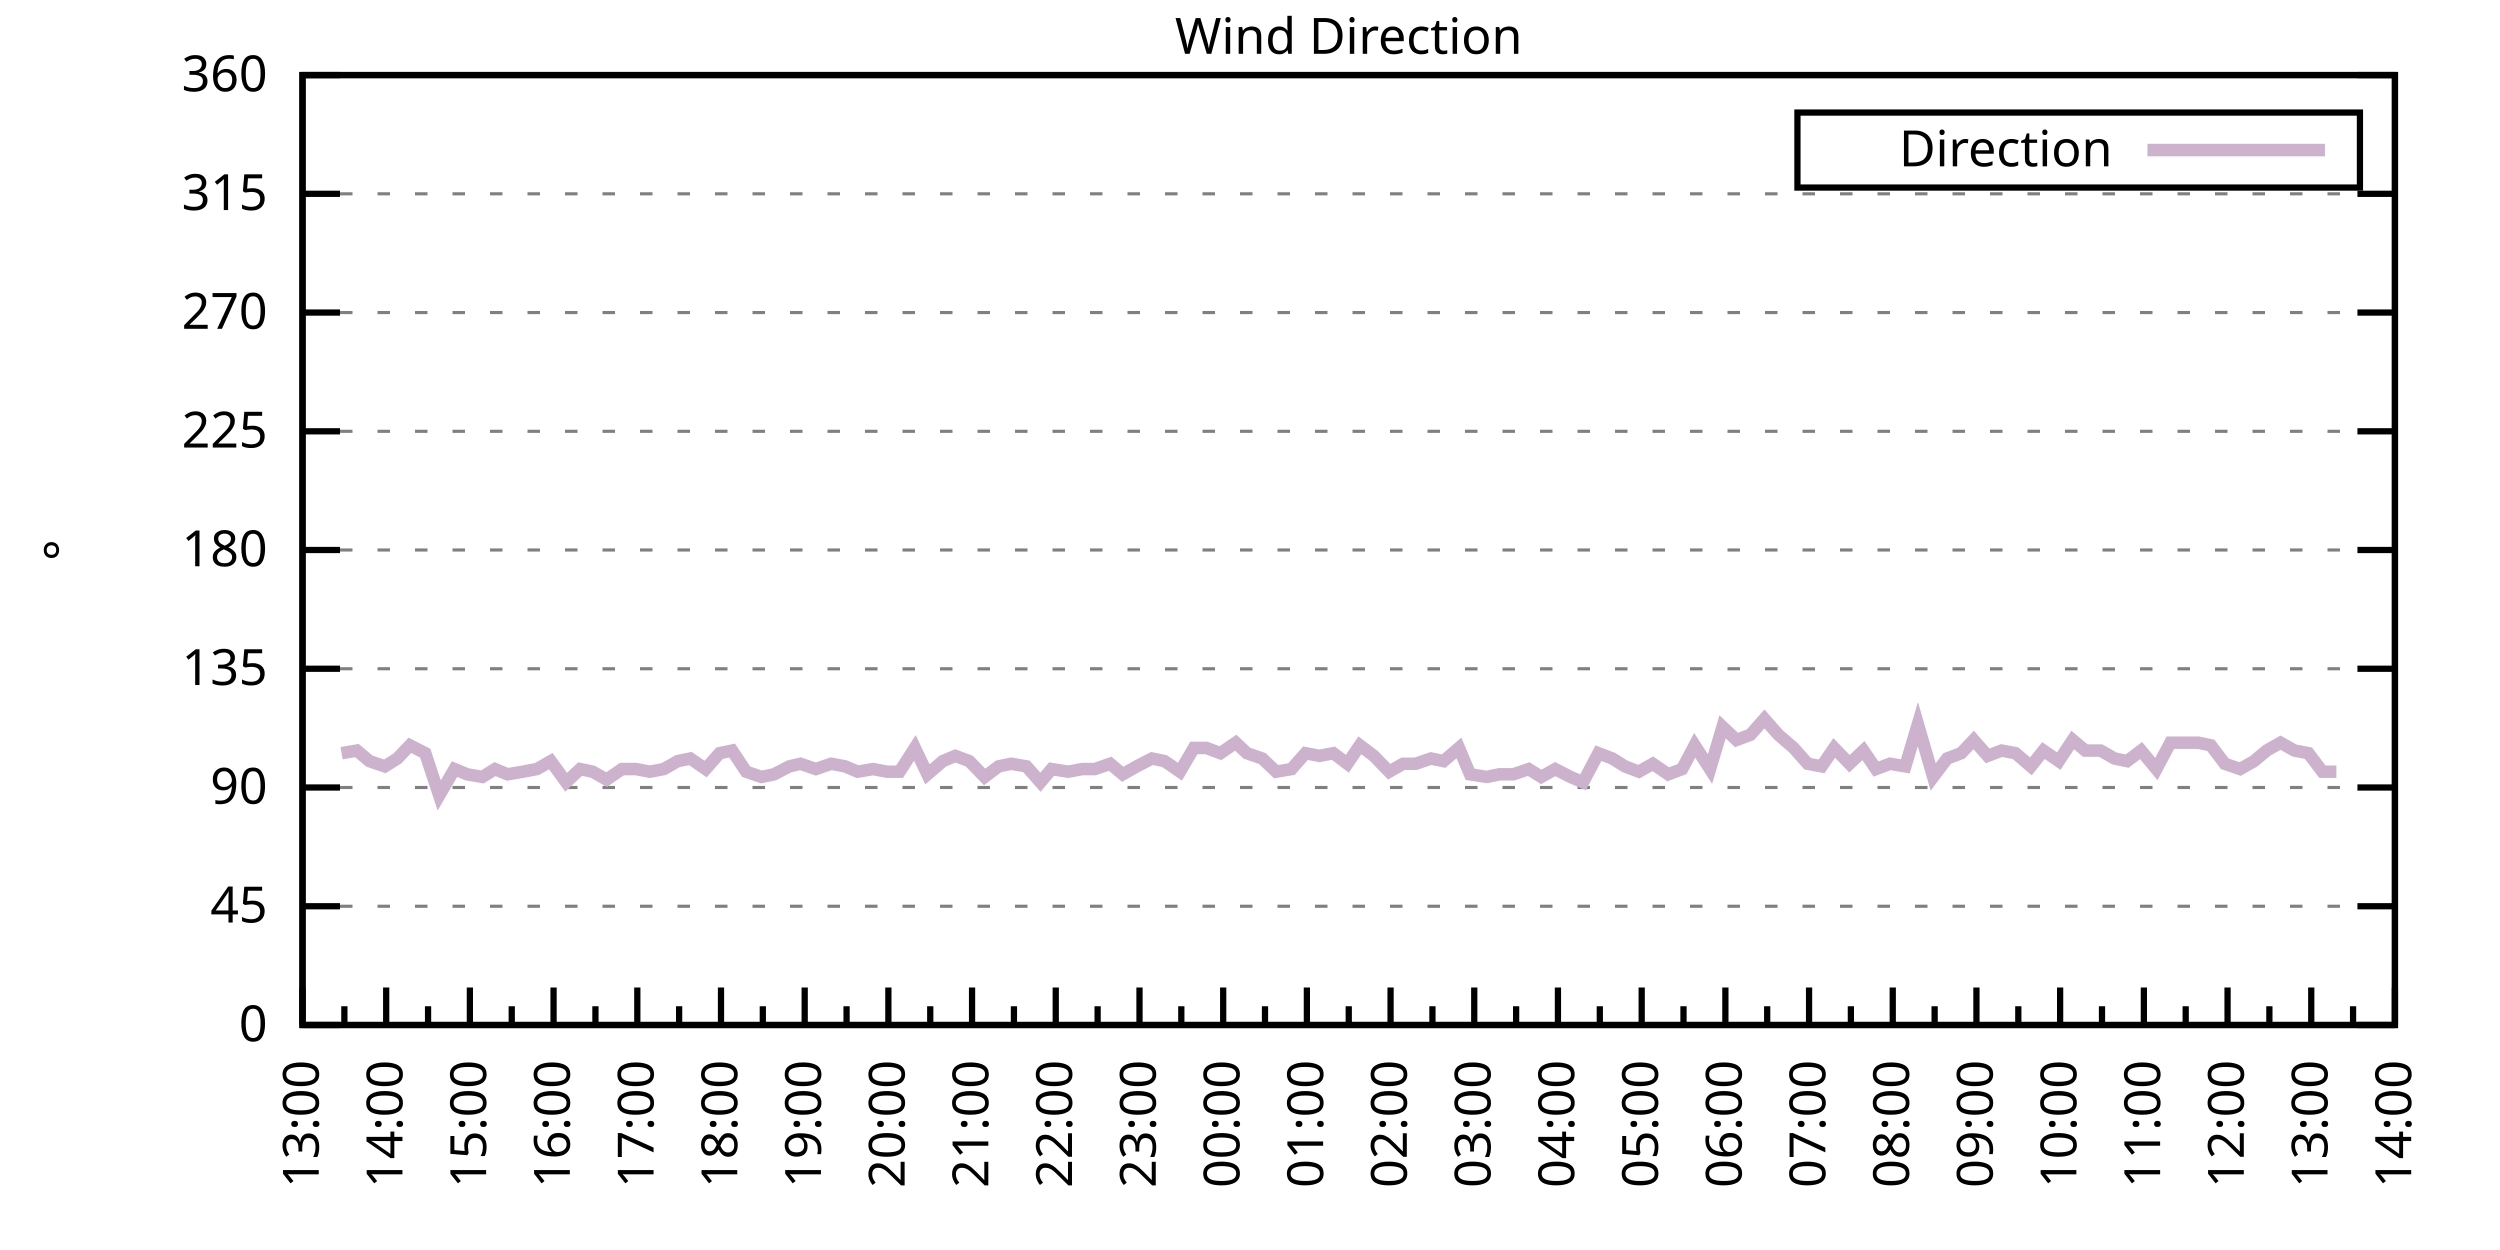
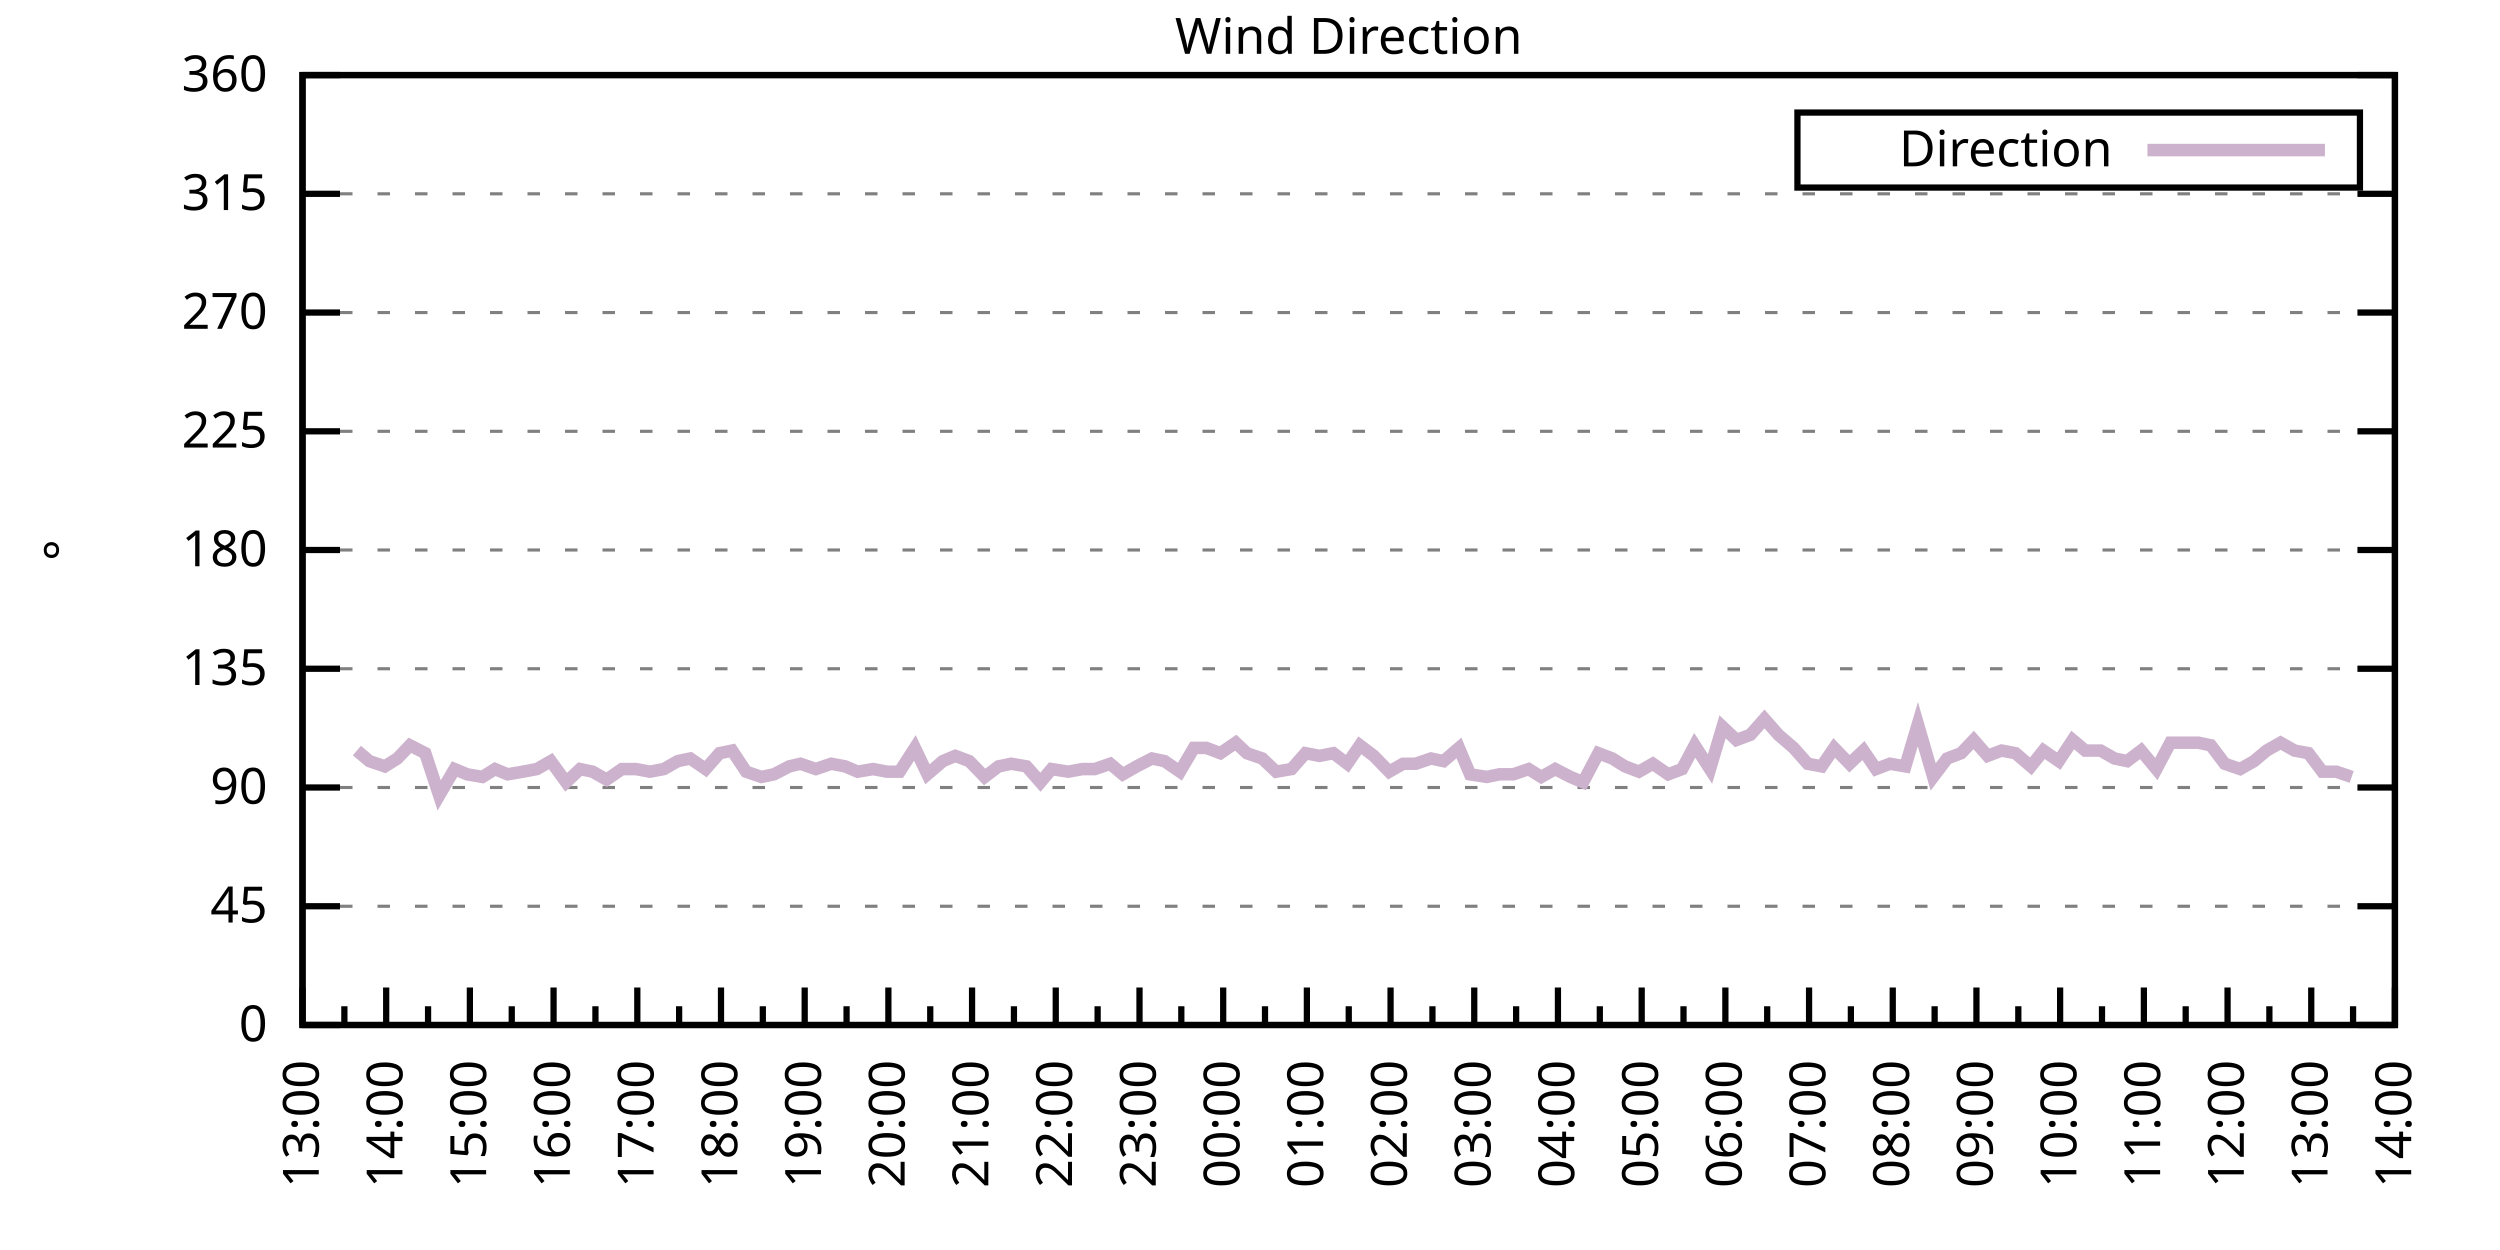
<svg xmlns="http://www.w3.org/2000/svg" xmlns:xlink="http://www.w3.org/1999/xlink" width="400" height="200" viewBox="0 0 400 200">
  <g id="gnuplot_canvas">
    <rect x="0" y="0" width="400" height="200" fill="none" />
    <defs>
      <circle id="gpDot" r="0.5" stroke-width="0.5" stroke="currentColor" />
      <path id="gpPt0" stroke-width="0.333" stroke="currentColor" d="M-1,0 h2 M0,-1 v2" />
      <path id="gpPt1" stroke-width="0.333" stroke="currentColor" d="M-1,-1 L1,1 M1,-1 L-1,1" />
      <path id="gpPt2" stroke-width="0.333" stroke="currentColor" d="M-1,0 L1,0 M0,-1 L0,1 M-1,-1 L1,1 M-1,1 L1,-1" />
      <rect id="gpPt3" stroke-width="0.333" stroke="currentColor" x="-1" y="-1" width="2" height="2" />
      <rect id="gpPt4" stroke-width="0.333" stroke="currentColor" fill="currentColor" x="-1" y="-1" width="2" height="2" />
      <circle id="gpPt5" stroke-width="0.333" stroke="currentColor" cx="0" cy="0" r="1" />
      <use xlink:href="#gpPt5" id="gpPt6" fill="currentColor" stroke="none" />
      <path id="gpPt7" stroke-width="0.333" stroke="currentColor" d="M0,-1.33 L-1.33,0.67 L1.33,0.67 z" />
      <use xlink:href="#gpPt7" id="gpPt8" fill="currentColor" stroke="none" />
      <use xlink:href="#gpPt7" id="gpPt9" stroke="currentColor" transform="rotate(180)" />
      <use xlink:href="#gpPt9" id="gpPt10" fill="currentColor" stroke="none" />
      <use xlink:href="#gpPt3" id="gpPt11" stroke="currentColor" transform="rotate(45)" />
      <use xlink:href="#gpPt11" id="gpPt12" fill="currentColor" stroke="none" />
      <path id="gpPt13" stroke-width="0.333" stroke="currentColor" d="M0,1.330 L1.265,0.411 L0.782,-1.067 L-0.782,-1.076 L-1.265,0.411 z" />
      <use xlink:href="#gpPt13" id="gpPt14" fill="currentColor" stroke="none" />
      <filter id="textbox" filterUnits="objectBoundingBox" x="0" y="0" height="1" width="1">
        <feFlood flood-color="white" flood-opacity="1" result="bgnd" />
        <feComposite in="SourceGraphic" in2="bgnd" operator="atop" />
      </filter>
      <filter id="greybox" filterUnits="objectBoundingBox" x="0" y="0" height="1" width="1">
        <feFlood flood-color="lightgrey" flood-opacity="1" result="grey" />
        <feComposite in="SourceGraphic" in2="grey" operator="atop" />
      </filter>
    </defs>
    <g fill="none" color="white" stroke="currentColor" stroke-width="1.00" stroke-linecap="butt" stroke-linejoin="miter">
</g>
    <g fill="none" color="black" stroke="currentColor" stroke-width="1.00" stroke-linecap="butt" stroke-linejoin="miter">
      <g stroke="none" shape-rendering="crispEdges">
        <polygon fill="rgb(255, 255, 255)" points="48.40,164.00 383.18,164.00 383.18,12.02 48.40,12.02 " />
      </g>
    </g>
    <g fill="none" color="black" stroke="currentColor" stroke-width="1.00" stroke-linecap="butt" stroke-linejoin="miter">
</g>
    <g fill="none" color="black" stroke="black" stroke-width="0.50" stroke-linecap="butt" stroke-linejoin="miter">
</g>
    <g fill="none" color="gray" stroke="currentColor" stroke-width="0.50" stroke-linecap="butt" stroke-linejoin="miter">
      <path stroke="gray" stroke-dasharray="2,4" class="gridline" d="M48.40,164.00 L383.19,164.00  " />
    </g>
    <g fill="none" color="gray" stroke="gray" stroke-width="1.00" stroke-linecap="butt" stroke-linejoin="miter">
</g>
    <g fill="none" color="black" stroke="currentColor" stroke-width="1.00" stroke-linecap="butt" stroke-linejoin="miter">
      <path stroke="black" d="M48.40,164.00 L54.40,164.00 M383.19,164.00 L377.19,164.00  " />
      <g transform="translate(42.80,166.60)" stroke="none" fill="black" font-family="Sans" font-size="8.00" text-anchor="end">
        <text>
          <tspan font-family="Sans"> 0</tspan>
        </text>
      </g>
    </g>
    <g fill="none" color="black" stroke="currentColor" stroke-width="1.00" stroke-linecap="butt" stroke-linejoin="miter">
</g>
    <g fill="none" color="black" stroke="black" stroke-width="0.50" stroke-linecap="butt" stroke-linejoin="miter">
</g>
    <g fill="none" color="gray" stroke="currentColor" stroke-width="0.50" stroke-linecap="butt" stroke-linejoin="miter">
      <path stroke="gray" stroke-dasharray="2,4" class="gridline" d="M48.40,145.00 L383.19,145.00  " />
    </g>
    <g fill="none" color="gray" stroke="gray" stroke-width="1.00" stroke-linecap="butt" stroke-linejoin="miter">
</g>
    <g fill="none" color="black" stroke="currentColor" stroke-width="1.00" stroke-linecap="butt" stroke-linejoin="miter">
      <path stroke="black" d="M48.40,145.00 L54.40,145.00 M383.19,145.00 L377.19,145.00  " />
      <g transform="translate(42.80,147.60)" stroke="none" fill="black" font-family="Sans" font-size="8.00" text-anchor="end">
        <text>
          <tspan font-family="Sans"> 45</tspan>
        </text>
      </g>
    </g>
    <g fill="none" color="black" stroke="currentColor" stroke-width="1.00" stroke-linecap="butt" stroke-linejoin="miter">
</g>
    <g fill="none" color="black" stroke="black" stroke-width="0.50" stroke-linecap="butt" stroke-linejoin="miter">
</g>
    <g fill="none" color="gray" stroke="currentColor" stroke-width="0.50" stroke-linecap="butt" stroke-linejoin="miter">
      <path stroke="gray" stroke-dasharray="2,4" class="gridline" d="M48.40,126.00 L383.19,126.00  " />
    </g>
    <g fill="none" color="gray" stroke="gray" stroke-width="1.00" stroke-linecap="butt" stroke-linejoin="miter">
</g>
    <g fill="none" color="black" stroke="currentColor" stroke-width="1.00" stroke-linecap="butt" stroke-linejoin="miter">
      <path stroke="black" d="M48.40,126.00 L54.40,126.00 M383.19,126.00 L377.19,126.00  " />
      <g transform="translate(42.80,128.60)" stroke="none" fill="black" font-family="Sans" font-size="8.00" text-anchor="end">
        <text>
          <tspan font-family="Sans"> 90</tspan>
        </text>
      </g>
    </g>
    <g fill="none" color="black" stroke="currentColor" stroke-width="1.00" stroke-linecap="butt" stroke-linejoin="miter">
</g>
    <g fill="none" color="black" stroke="black" stroke-width="0.50" stroke-linecap="butt" stroke-linejoin="miter">
</g>
    <g fill="none" color="gray" stroke="currentColor" stroke-width="0.50" stroke-linecap="butt" stroke-linejoin="miter">
      <path stroke="gray" stroke-dasharray="2,4" class="gridline" d="M48.40,107.00 L383.19,107.00  " />
    </g>
    <g fill="none" color="gray" stroke="gray" stroke-width="1.00" stroke-linecap="butt" stroke-linejoin="miter">
</g>
    <g fill="none" color="black" stroke="currentColor" stroke-width="1.00" stroke-linecap="butt" stroke-linejoin="miter">
      <path stroke="black" d="M48.40,107.00 L54.40,107.00 M383.19,107.00 L377.19,107.00  " />
      <g transform="translate(42.80,109.60)" stroke="none" fill="black" font-family="Sans" font-size="8.00" text-anchor="end">
        <text>
          <tspan font-family="Sans"> 135</tspan>
        </text>
      </g>
    </g>
    <g fill="none" color="black" stroke="currentColor" stroke-width="1.00" stroke-linecap="butt" stroke-linejoin="miter">
</g>
    <g fill="none" color="black" stroke="black" stroke-width="0.50" stroke-linecap="butt" stroke-linejoin="miter">
</g>
    <g fill="none" color="gray" stroke="currentColor" stroke-width="0.50" stroke-linecap="butt" stroke-linejoin="miter">
      <path stroke="gray" stroke-dasharray="2,4" class="gridline" d="M48.40,88.00 L383.19,88.00  " />
    </g>
    <g fill="none" color="gray" stroke="gray" stroke-width="1.00" stroke-linecap="butt" stroke-linejoin="miter">
</g>
    <g fill="none" color="black" stroke="currentColor" stroke-width="1.00" stroke-linecap="butt" stroke-linejoin="miter">
      <path stroke="black" d="M48.40,88.00 L54.40,88.00 M383.19,88.00 L377.19,88.00  " />
      <g transform="translate(42.80,90.60)" stroke="none" fill="black" font-family="Sans" font-size="8.00" text-anchor="end">
        <text>
          <tspan font-family="Sans"> 180</tspan>
        </text>
      </g>
    </g>
    <g fill="none" color="black" stroke="currentColor" stroke-width="1.00" stroke-linecap="butt" stroke-linejoin="miter">
</g>
    <g fill="none" color="black" stroke="black" stroke-width="0.50" stroke-linecap="butt" stroke-linejoin="miter">
</g>
    <g fill="none" color="gray" stroke="currentColor" stroke-width="0.50" stroke-linecap="butt" stroke-linejoin="miter">
      <path stroke="gray" stroke-dasharray="2,4" class="gridline" d="M48.40,69.01 L383.19,69.01  " />
    </g>
    <g fill="none" color="gray" stroke="gray" stroke-width="1.00" stroke-linecap="butt" stroke-linejoin="miter">
</g>
    <g fill="none" color="black" stroke="currentColor" stroke-width="1.00" stroke-linecap="butt" stroke-linejoin="miter">
      <path stroke="black" d="M48.40,69.01 L54.40,69.01 M383.19,69.01 L377.19,69.01  " />
      <g transform="translate(42.80,71.61)" stroke="none" fill="black" font-family="Sans" font-size="8.00" text-anchor="end">
        <text>
          <tspan font-family="Sans"> 225</tspan>
        </text>
      </g>
    </g>
    <g fill="none" color="black" stroke="currentColor" stroke-width="1.00" stroke-linecap="butt" stroke-linejoin="miter">
</g>
    <g fill="none" color="black" stroke="black" stroke-width="0.50" stroke-linecap="butt" stroke-linejoin="miter">
</g>
    <g fill="none" color="gray" stroke="currentColor" stroke-width="0.50" stroke-linecap="butt" stroke-linejoin="miter">
      <path stroke="gray" stroke-dasharray="2,4" class="gridline" d="M48.40,50.01 L383.19,50.01  " />
    </g>
    <g fill="none" color="gray" stroke="gray" stroke-width="1.00" stroke-linecap="butt" stroke-linejoin="miter">
</g>
    <g fill="none" color="black" stroke="currentColor" stroke-width="1.00" stroke-linecap="butt" stroke-linejoin="miter">
      <path stroke="black" d="M48.40,50.01 L54.40,50.01 M383.19,50.01 L377.19,50.01  " />
      <g transform="translate(42.80,52.61)" stroke="none" fill="black" font-family="Sans" font-size="8.00" text-anchor="end">
        <text>
          <tspan font-family="Sans"> 270</tspan>
        </text>
      </g>
    </g>
    <g fill="none" color="black" stroke="currentColor" stroke-width="1.00" stroke-linecap="butt" stroke-linejoin="miter">
</g>
    <g fill="none" color="black" stroke="black" stroke-width="0.50" stroke-linecap="butt" stroke-linejoin="miter">
</g>
    <g fill="none" color="gray" stroke="currentColor" stroke-width="0.50" stroke-linecap="butt" stroke-linejoin="miter">
      <path stroke="gray" stroke-dasharray="2,4" class="gridline" d="M48.40,31.01 L383.19,31.01  " />
    </g>
    <g fill="none" color="gray" stroke="gray" stroke-width="1.00" stroke-linecap="butt" stroke-linejoin="miter">
</g>
    <g fill="none" color="black" stroke="currentColor" stroke-width="1.00" stroke-linecap="butt" stroke-linejoin="miter">
      <path stroke="black" d="M48.40,31.01 L54.40,31.01 M383.19,31.01 L377.19,31.01  " />
      <g transform="translate(42.80,33.61)" stroke="none" fill="black" font-family="Sans" font-size="8.00" text-anchor="end">
        <text>
          <tspan font-family="Sans"> 315</tspan>
        </text>
      </g>
    </g>
    <g fill="none" color="black" stroke="currentColor" stroke-width="1.00" stroke-linecap="butt" stroke-linejoin="miter">
</g>
    <g fill="none" color="black" stroke="black" stroke-width="0.50" stroke-linecap="butt" stroke-linejoin="miter">
</g>
    <g fill="none" color="gray" stroke="currentColor" stroke-width="0.50" stroke-linecap="butt" stroke-linejoin="miter">
      <path stroke="gray" stroke-dasharray="2,4" class="gridline" d="M48.40,12.01 L383.19,12.01  " />
    </g>
    <g fill="none" color="gray" stroke="gray" stroke-width="1.00" stroke-linecap="butt" stroke-linejoin="miter">
</g>
    <g fill="none" color="black" stroke="currentColor" stroke-width="1.00" stroke-linecap="butt" stroke-linejoin="miter">
      <path stroke="black" d="M48.40,12.01 L54.40,12.01 M383.19,12.01 L377.19,12.01  " />
      <g transform="translate(42.80,14.61)" stroke="none" fill="black" font-family="Sans" font-size="8.00" text-anchor="end">
        <text>
          <tspan font-family="Sans"> 360</tspan>
        </text>
      </g>
    </g>
    <g fill="none" color="black" stroke="currentColor" stroke-width="1.00" stroke-linecap="butt" stroke-linejoin="miter">
      <path stroke="black" d="M48.40,164.00 L48.40,158.00  " />
      <g transform="translate(51.00,169.60) rotate(270)" stroke="none" fill="black" font-family="Sans" font-size="8.00" text-anchor="end">
        <text>
          <tspan font-family="Sans">13:00</tspan>
        </text>
      </g>
    </g>
    <g fill="none" color="black" stroke="currentColor" stroke-width="1.00" stroke-linecap="butt" stroke-linejoin="miter">
      <path stroke="black" d="M55.10,164.00 L55.10,161.00 M61.79,164.00 L61.79,158.00  " />
      <g transform="translate(64.39,169.60) rotate(270)" stroke="none" fill="black" font-family="Sans" font-size="8.00" text-anchor="end">
        <text>
          <tspan font-family="Sans">14:00</tspan>
        </text>
      </g>
    </g>
    <g fill="none" color="black" stroke="currentColor" stroke-width="1.00" stroke-linecap="butt" stroke-linejoin="miter">
      <path stroke="black" d="M68.49,164.00 L68.49,161.00 M75.18,164.00 L75.18,158.00  " />
      <g transform="translate(77.78,169.60) rotate(270)" stroke="none" fill="black" font-family="Sans" font-size="8.00" text-anchor="end">
        <text>
          <tspan font-family="Sans">15:00</tspan>
        </text>
      </g>
    </g>
    <g fill="none" color="black" stroke="currentColor" stroke-width="1.00" stroke-linecap="butt" stroke-linejoin="miter">
      <path stroke="black" d="M81.88,164.00 L81.88,161.00 M88.57,164.00 L88.57,158.00  " />
      <g transform="translate(91.17,169.60) rotate(270)" stroke="none" fill="black" font-family="Sans" font-size="8.00" text-anchor="end">
        <text>
          <tspan font-family="Sans">16:00</tspan>
        </text>
      </g>
    </g>
    <g fill="none" color="black" stroke="currentColor" stroke-width="1.00" stroke-linecap="butt" stroke-linejoin="miter">
      <path stroke="black" d="M95.27,164.00 L95.27,161.00 M101.97,164.00 L101.97,158.00  " />
      <g transform="translate(104.57,169.60) rotate(270)" stroke="none" fill="black" font-family="Sans" font-size="8.00" text-anchor="end">
        <text>
          <tspan font-family="Sans">17:00</tspan>
        </text>
      </g>
    </g>
    <g fill="none" color="black" stroke="currentColor" stroke-width="1.00" stroke-linecap="butt" stroke-linejoin="miter">
      <path stroke="black" d="M108.66,164.00 L108.66,161.00 M115.36,164.00 L115.36,158.00  " />
      <g transform="translate(117.96,169.60) rotate(270)" stroke="none" fill="black" font-family="Sans" font-size="8.00" text-anchor="end">
        <text>
          <tspan font-family="Sans">18:00</tspan>
        </text>
      </g>
    </g>
    <g fill="none" color="black" stroke="currentColor" stroke-width="1.00" stroke-linecap="butt" stroke-linejoin="miter">
      <path stroke="black" d="M122.05,164.00 L122.05,161.00 M128.75,164.00 L128.75,158.00  " />
      <g transform="translate(131.35,169.60) rotate(270)" stroke="none" fill="black" font-family="Sans" font-size="8.00" text-anchor="end">
        <text>
          <tspan font-family="Sans">19:00</tspan>
        </text>
      </g>
    </g>
    <g fill="none" color="black" stroke="currentColor" stroke-width="1.00" stroke-linecap="butt" stroke-linejoin="miter">
      <path stroke="black" d="M135.45,164.00 L135.45,161.00 M142.14,164.00 L142.14,158.00  " />
      <g transform="translate(144.74,169.60) rotate(270)" stroke="none" fill="black" font-family="Sans" font-size="8.00" text-anchor="end">
        <text>
          <tspan font-family="Sans">20:00</tspan>
        </text>
      </g>
    </g>
    <g fill="none" color="black" stroke="currentColor" stroke-width="1.00" stroke-linecap="butt" stroke-linejoin="miter">
      <path stroke="black" d="M148.84,164.00 L148.84,161.00 M155.53,164.00 L155.53,158.00  " />
      <g transform="translate(158.13,169.60) rotate(270)" stroke="none" fill="black" font-family="Sans" font-size="8.00" text-anchor="end">
        <text>
          <tspan font-family="Sans">21:00</tspan>
        </text>
      </g>
    </g>
    <g fill="none" color="black" stroke="currentColor" stroke-width="1.00" stroke-linecap="butt" stroke-linejoin="miter">
      <path stroke="black" d="M162.23,164.00 L162.23,161.00 M168.92,164.00 L168.92,158.00  " />
      <g transform="translate(171.52,169.60) rotate(270)" stroke="none" fill="black" font-family="Sans" font-size="8.00" text-anchor="end">
        <text>
          <tspan font-family="Sans">22:00</tspan>
        </text>
      </g>
    </g>
    <g fill="none" color="black" stroke="currentColor" stroke-width="1.00" stroke-linecap="butt" stroke-linejoin="miter">
      <path stroke="black" d="M175.62,164.00 L175.62,161.00 M182.32,164.00 L182.32,158.00  " />
      <g transform="translate(184.92,169.60) rotate(270)" stroke="none" fill="black" font-family="Sans" font-size="8.00" text-anchor="end">
        <text>
          <tspan font-family="Sans">23:00</tspan>
        </text>
      </g>
    </g>
    <g fill="none" color="black" stroke="currentColor" stroke-width="1.00" stroke-linecap="butt" stroke-linejoin="miter">
      <path stroke="black" d="M189.01,164.00 L189.01,161.00 M195.71,164.00 L195.71,158.00  " />
      <g transform="translate(198.31,169.60) rotate(270)" stroke="none" fill="black" font-family="Sans" font-size="8.00" text-anchor="end">
        <text>
          <tspan font-family="Sans">00:00</tspan>
        </text>
      </g>
    </g>
    <g fill="none" color="black" stroke="currentColor" stroke-width="1.00" stroke-linecap="butt" stroke-linejoin="miter">
      <path stroke="black" d="M202.40,164.00 L202.40,161.00 M209.10,164.00 L209.10,158.00  " />
      <g transform="translate(211.70,169.60) rotate(270)" stroke="none" fill="black" font-family="Sans" font-size="8.00" text-anchor="end">
        <text>
          <tspan font-family="Sans">01:00</tspan>
        </text>
      </g>
    </g>
    <g fill="none" color="black" stroke="currentColor" stroke-width="1.00" stroke-linecap="butt" stroke-linejoin="miter">
      <path stroke="black" d="M215.80,164.00 L215.80,161.00 M222.49,164.00 L222.49,158.00  " />
      <g transform="translate(225.09,169.60) rotate(270)" stroke="none" fill="black" font-family="Sans" font-size="8.00" text-anchor="end">
        <text>
          <tspan font-family="Sans">02:00</tspan>
        </text>
      </g>
    </g>
    <g fill="none" color="black" stroke="currentColor" stroke-width="1.00" stroke-linecap="butt" stroke-linejoin="miter">
      <path stroke="black" d="M229.19,164.00 L229.19,161.00 M235.88,164.00 L235.88,158.00  " />
      <g transform="translate(238.48,169.60) rotate(270)" stroke="none" fill="black" font-family="Sans" font-size="8.00" text-anchor="end">
        <text>
          <tspan font-family="Sans">03:00</tspan>
        </text>
      </g>
    </g>
    <g fill="none" color="black" stroke="currentColor" stroke-width="1.00" stroke-linecap="butt" stroke-linejoin="miter">
      <path stroke="black" d="M242.58,164.00 L242.58,161.00 M249.27,164.00 L249.27,158.00  " />
      <g transform="translate(251.87,169.60) rotate(270)" stroke="none" fill="black" font-family="Sans" font-size="8.00" text-anchor="end">
        <text>
          <tspan font-family="Sans">04:00</tspan>
        </text>
      </g>
    </g>
    <g fill="none" color="black" stroke="currentColor" stroke-width="1.00" stroke-linecap="butt" stroke-linejoin="miter">
      <path stroke="black" d="M255.97,164.00 L255.97,161.00 M262.67,164.00 L262.67,158.00  " />
      <g transform="translate(265.27,169.60) rotate(270)" stroke="none" fill="black" font-family="Sans" font-size="8.00" text-anchor="end">
        <text>
          <tspan font-family="Sans">05:00</tspan>
        </text>
      </g>
    </g>
    <g fill="none" color="black" stroke="currentColor" stroke-width="1.00" stroke-linecap="butt" stroke-linejoin="miter">
      <path stroke="black" d="M269.36,164.00 L269.36,161.00 M276.06,164.00 L276.06,158.00  " />
      <g transform="translate(278.66,169.60) rotate(270)" stroke="none" fill="black" font-family="Sans" font-size="8.00" text-anchor="end">
        <text>
          <tspan font-family="Sans">06:00</tspan>
        </text>
      </g>
    </g>
    <g fill="none" color="black" stroke="currentColor" stroke-width="1.00" stroke-linecap="butt" stroke-linejoin="miter">
      <path stroke="black" d="M282.75,164.00 L282.75,161.00 M289.45,164.00 L289.45,158.00  " />
      <g transform="translate(292.05,169.60) rotate(270)" stroke="none" fill="black" font-family="Sans" font-size="8.00" text-anchor="end">
        <text>
          <tspan font-family="Sans">07:00</tspan>
        </text>
      </g>
    </g>
    <g fill="none" color="black" stroke="currentColor" stroke-width="1.00" stroke-linecap="butt" stroke-linejoin="miter">
      <path stroke="black" d="M296.14,164.00 L296.14,161.00 M302.84,164.00 L302.84,158.00  " />
      <g transform="translate(305.44,169.60) rotate(270)" stroke="none" fill="black" font-family="Sans" font-size="8.00" text-anchor="end">
        <text>
          <tspan font-family="Sans">08:00</tspan>
        </text>
      </g>
    </g>
    <g fill="none" color="black" stroke="currentColor" stroke-width="1.00" stroke-linecap="butt" stroke-linejoin="miter">
      <path stroke="black" d="M309.54,164.00 L309.54,161.00 M316.23,164.00 L316.23,158.00  " />
      <g transform="translate(318.83,169.60) rotate(270)" stroke="none" fill="black" font-family="Sans" font-size="8.00" text-anchor="end">
        <text>
          <tspan font-family="Sans">09:00</tspan>
        </text>
      </g>
    </g>
    <g fill="none" color="black" stroke="currentColor" stroke-width="1.00" stroke-linecap="butt" stroke-linejoin="miter">
      <path stroke="black" d="M322.93,164.00 L322.93,161.00 M329.62,164.00 L329.62,158.00  " />
      <g transform="translate(332.22,169.60) rotate(270)" stroke="none" fill="black" font-family="Sans" font-size="8.00" text-anchor="end">
        <text>
          <tspan font-family="Sans">10:00</tspan>
        </text>
      </g>
    </g>
    <g fill="none" color="black" stroke="currentColor" stroke-width="1.00" stroke-linecap="butt" stroke-linejoin="miter">
      <path stroke="black" d="M336.32,164.00 L336.32,161.00 M343.02,164.00 L343.02,158.00  " />
      <g transform="translate(345.62,169.60) rotate(270)" stroke="none" fill="black" font-family="Sans" font-size="8.00" text-anchor="end">
        <text>
          <tspan font-family="Sans">11:00</tspan>
        </text>
      </g>
    </g>
    <g fill="none" color="black" stroke="currentColor" stroke-width="1.00" stroke-linecap="butt" stroke-linejoin="miter">
      <path stroke="black" d="M349.71,164.00 L349.71,161.00 M356.41,164.00 L356.41,158.00  " />
      <g transform="translate(359.01,169.60) rotate(270)" stroke="none" fill="black" font-family="Sans" font-size="8.00" text-anchor="end">
        <text>
          <tspan font-family="Sans">12:00</tspan>
        </text>
      </g>
    </g>
    <g fill="none" color="black" stroke="currentColor" stroke-width="1.00" stroke-linecap="butt" stroke-linejoin="miter">
      <path stroke="black" d="M363.10,164.00 L363.10,161.00 M369.80,164.00 L369.80,158.00  " />
      <g transform="translate(372.40,169.60) rotate(270)" stroke="none" fill="black" font-family="Sans" font-size="8.00" text-anchor="end">
        <text>
          <tspan font-family="Sans">13:00</tspan>
        </text>
      </g>
    </g>
    <g fill="none" color="black" stroke="currentColor" stroke-width="1.00" stroke-linecap="butt" stroke-linejoin="miter">
      <path stroke="black" d="M376.49,164.00 L376.49,161.00 M383.19,164.00 L383.19,158.00  " />
      <g transform="translate(385.79,169.60) rotate(270)" stroke="none" fill="black" font-family="Sans" font-size="8.00" text-anchor="end">
        <text>
          <tspan font-family="Sans">14:00</tspan>
        </text>
      </g>
    </g>
    <g fill="none" color="black" stroke="currentColor" stroke-width="1.00" stroke-linecap="butt" stroke-linejoin="miter">
</g>
    <g fill="none" color="black" stroke="currentColor" stroke-width="1.00" stroke-linecap="butt" stroke-linejoin="miter">
      <path stroke="black" d="M48.40,12.01 L48.40,164.00 L383.19,164.00 L383.19,12.01 L48.40,12.01 Z  " />
    </g>
    <g fill="none" color="black" stroke="currentColor" stroke-width="1.00" stroke-linecap="butt" stroke-linejoin="miter">
      <g transform="translate(12.80,88.01) rotate(270)" stroke="none" fill="black" font-family="Sans" font-size="8.00" text-anchor="middle">
        <text>
          <tspan font-family="Sans">°</tspan>
        </text>
      </g>
    </g>
    <g fill="none" color="black" stroke="currentColor" stroke-width="1.00" stroke-linecap="butt" stroke-linejoin="miter">
</g>
    <g fill="none" color="black" stroke="currentColor" stroke-width="1.00" stroke-linecap="butt" stroke-linejoin="miter">
      <path stroke="black" d="M287.59,30.01 L287.59,18.01 L377.59,18.01 L377.59,30.01 L287.59,30.01 Z  " />
    </g>
    <g id="Wind_direction_plot_1">
      <g fill="none" color="white" stroke="black" stroke-width="2.00" stroke-linecap="butt" stroke-linejoin="miter">
</g>
      <g fill="none" color="black" stroke="currentColor" stroke-width="2.00" stroke-linecap="butt" stroke-linejoin="miter">
        <g transform="translate(337.99,26.61)" stroke="none" fill="black" font-family="Sans" font-size="8.00" text-anchor="end">
          <text>
            <tspan font-family="Sans">Direction</tspan>
          </text>
        </g>
      </g>
      <g fill="none" color="black" stroke="currentColor" stroke-width="2.00" stroke-linecap="butt" stroke-linejoin="miter">
-         <path stroke="rgb(204, 178, 204)" d="M343.59,24.01 L371.99,24.01 M54.65,120.51 L57.10,120.09 L59.11,121.78 L61.57,122.62 L63.58,121.36 L65.59,119.25   L68.04,120.51 L70.27,127.27 L72.73,123.05 L74.74,123.89 L77.19,124.31 L79.20,123.05 L81.21,123.89 L83.66,123.47   L85.90,123.05 L88.13,121.78 L90.58,125.16 L92.82,123.05 L94.82,123.47 L97.06,124.74 L99.51,123.05 L101.74,123.05   L103.98,123.47 L106.21,123.05 L108.44,121.78 L110.45,121.36 L112.90,123.05 L115.13,120.51 L117.14,120.09 L119.38,123.47   L121.83,124.31 L123.84,123.89 L126.29,122.62 L128.08,122.20 L130.54,123.05 L132.99,122.20 L135.22,122.62 L137.23,123.47   L139.69,123.05 L141.92,123.47 L143.93,123.47 L146.38,119.67 L148.39,123.89 L150.85,121.78 L152.85,120.94 L155.09,121.78   L157.54,124.31 L159.77,122.62 L161.78,122.20 L164.24,122.62 L166.47,125.16 L168.25,123.05 L170.93,123.47 L173.17,123.05   L175.17,123.05 L177.63,122.20 L179.64,123.89 L181.87,122.62 L184.32,121.36 L186.33,121.78 L188.79,123.47 L191.02,119.67   L193.03,119.67 L195.26,120.51 L197.72,118.83 L199.50,120.51 L201.96,121.36 L204.19,123.47 L206.64,123.05 L208.88,120.51   L211.11,120.94 L213.34,120.51 L215.57,122.20 L217.58,119.25 L219.81,120.94 L222.27,123.47 L224.50,122.20 L226.51,122.20   L228.96,121.36 L230.97,121.78 L233.43,119.67 L235.21,123.89 L237.89,124.31 L239.90,123.89 L242.13,123.89 L244.59,123.05   L246.60,124.31 L248.83,123.05 L251.28,124.31 L253.29,125.16 L255.75,120.51 L257.98,121.36 L259.99,122.62 L262.22,123.47   L264.45,122.20 L266.91,123.89 L269.14,123.05 L271.15,119.25 L273.60,123.05 L275.61,116.29 L277.84,118.40 L280.07,117.56   L282.31,115.03 L284.54,117.56 L286.99,119.67 L289.23,122.20 L291.46,122.62 L293.47,119.67 L295.92,122.20 L298.15,120.09   L300.16,123.05 L302.39,122.20 L304.85,122.62 L306.86,115.87 L309.31,124.31 L311.54,121.36 L313.78,120.51 L315.79,118.40   L318.02,120.94 L320.25,120.09 L322.48,120.51 L324.94,122.62 L326.95,120.09 L329.40,121.78 L331.63,118.40 L333.64,120.09   L336.10,120.09 L338.33,121.36 L340.34,121.78 L342.57,120.09 L345.02,123.05 L347.26,118.83 L349.26,118.83 L351.72,118.83   L353.73,119.25 L355.96,122.20 L358.42,123.05 L360.65,121.78 L362.66,120.09 L364.89,118.83 L367.12,120.09 L369.35,120.51   L371.58,123.47 L373.82,123.47  " />
+         <path stroke="rgb(204, 178, 204)" d="M343.59,24.01 L371.99,24.01 M57.10,120.09 L59.11,121.78 L61.57,122.62 L63.58,121.36 L65.59,119.25 L68.04,120.51   L70.27,127.27 L72.73,123.05 L74.74,123.89 L77.19,124.31 L79.20,123.05 L81.21,123.89 L83.66,123.47 L85.90,123.05   L88.13,121.78 L90.58,125.16 L92.82,123.05 L94.82,123.47 L97.06,124.74 L99.51,123.05 L101.74,123.05 L103.98,123.47   L106.21,123.05 L108.44,121.78 L110.45,121.36 L112.90,123.05 L115.13,120.51 L117.14,120.09 L119.38,123.47 L121.83,124.31   L123.84,123.89 L126.29,122.62 L128.08,122.20 L130.54,123.05 L132.99,122.20 L135.22,122.62 L137.23,123.47 L139.69,123.05   L141.92,123.47 L143.93,123.47 L146.38,119.67 L148.39,123.89 L150.85,121.78 L152.85,120.94 L155.09,121.78 L157.54,124.31   L159.77,122.62 L161.78,122.20 L164.24,122.62 L166.47,125.16 L168.25,123.05 L170.93,123.47 L173.17,123.05 L175.17,123.05   L177.63,122.20 L179.64,123.89 L181.87,122.62 L184.32,121.36 L186.33,121.78 L188.79,123.47 L191.02,119.67 L193.03,119.67   L195.26,120.51 L197.72,118.83 L199.50,120.51 L201.96,121.36 L204.19,123.47 L206.64,123.05 L208.88,120.51 L211.11,120.94   L213.34,120.51 L215.57,122.20 L217.58,119.25 L219.81,120.94 L222.27,123.47 L224.50,122.20 L226.51,122.20 L228.96,121.36   L230.97,121.78 L233.43,119.67 L235.21,123.89 L237.89,124.31 L239.90,123.89 L242.13,123.89 L244.59,123.05 L246.60,124.31   L248.83,123.05 L251.28,124.31 L253.29,125.16 L255.75,120.51 L257.98,121.36 L259.99,122.62 L262.22,123.47 L264.45,122.20   L266.91,123.89 L269.14,123.05 L271.15,119.25 L273.60,123.05 L275.61,116.29 L277.84,118.40 L280.07,117.56 L282.31,115.03   L284.54,117.56 L286.99,119.67 L289.23,122.20 L291.46,122.62 L293.47,119.67 L295.92,122.20 L298.15,120.09 L300.16,123.05   L302.39,122.20 L304.85,122.62 L306.86,115.87 L309.31,124.31 L311.54,121.36 L313.78,120.51 L315.79,118.40 L318.02,120.94   L320.25,120.09 L322.48,120.51 L324.94,122.62 L326.95,120.09 L329.40,121.78 L331.63,118.40 L333.64,120.09 L336.10,120.09   L338.33,121.36 L340.34,121.78 L342.57,120.09 L345.02,123.05 L347.26,118.83 L349.26,118.83 L351.72,118.83 L353.73,119.25   L355.96,122.20 L358.42,123.05 L360.65,121.78 L362.66,120.09 L364.89,118.83 L367.12,120.09 L369.35,120.51 L371.58,123.47   L373.82,123.47 L376.27,124.31  " />
      </g>
    </g>
    <g fill="none" color="black" stroke="currentColor" stroke-width="2.00" stroke-linecap="butt" stroke-linejoin="miter">
</g>
    <g fill="none" color="black" stroke="black" stroke-width="1.00" stroke-linecap="butt" stroke-linejoin="miter">
</g>
    <g fill="none" color="black" stroke="currentColor" stroke-width="1.00" stroke-linecap="butt" stroke-linejoin="miter">
      <path stroke="black" d="M48.40,12.01 L48.40,164.00 L383.19,164.00 L383.19,12.01 L48.40,12.01 Z  " />
    </g>
    <g fill="none" color="black" stroke="currentColor" stroke-width="1.00" stroke-linecap="butt" stroke-linejoin="miter">
      <g transform="translate(215.79,8.61)" stroke="none" fill="black" font-family="Sans" font-size="8.00" text-anchor="middle">
        <text>
          <tspan font-family="Sans">Wind Direction</tspan>
        </text>
      </g>
    </g>
    <g fill="none" color="black" stroke="currentColor" stroke-width="1.00" stroke-linecap="butt" stroke-linejoin="miter">
</g>
  </g>
</svg>
